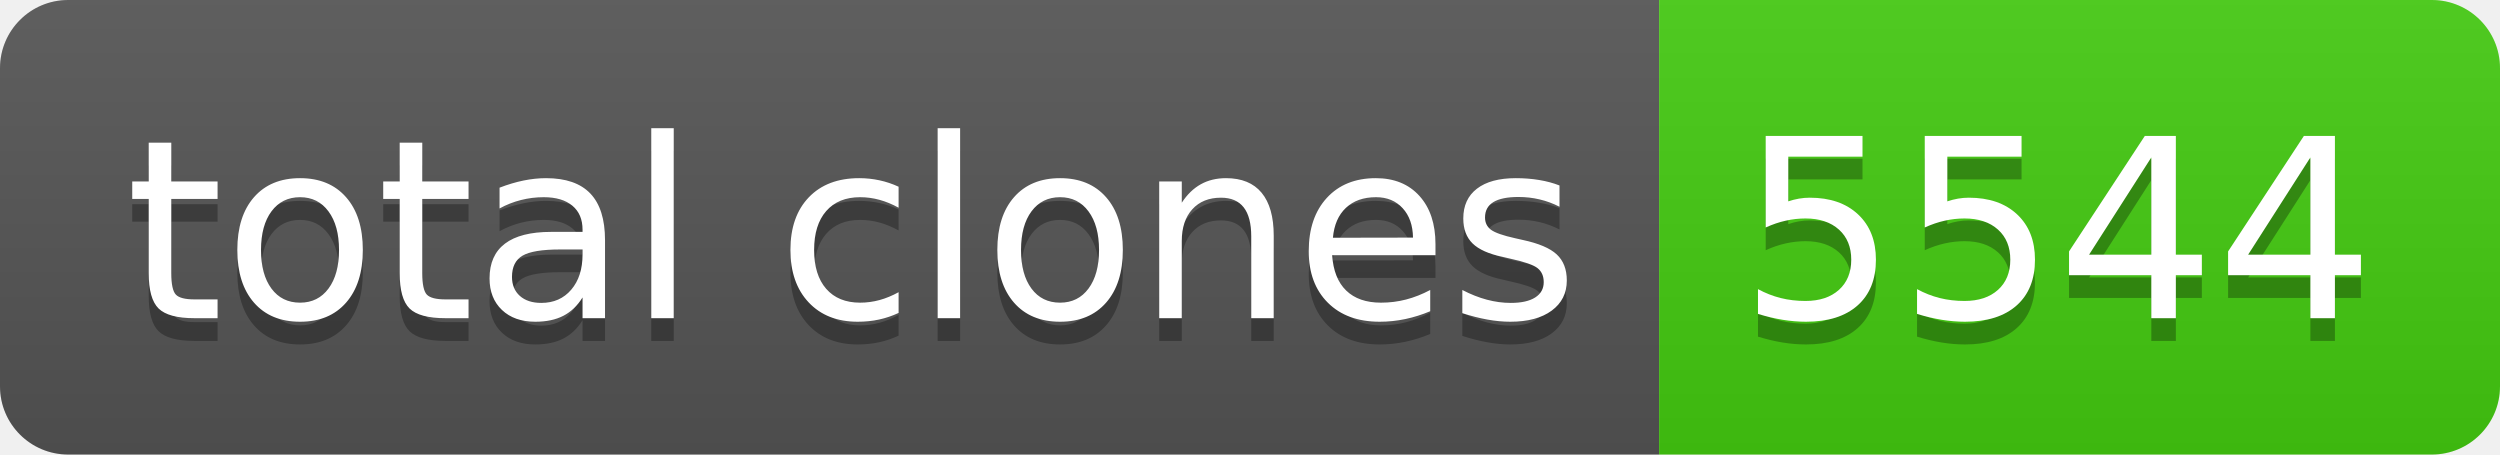
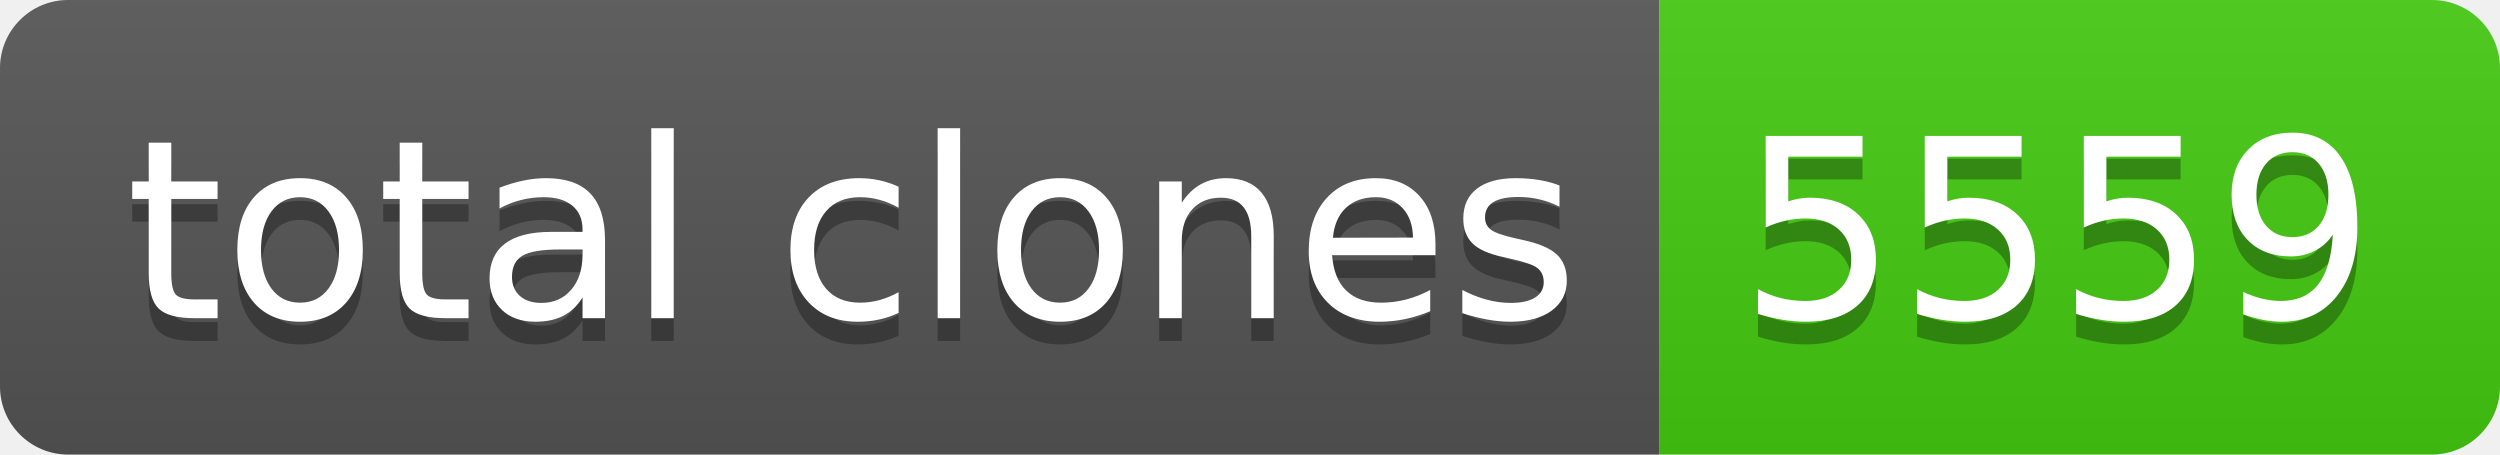
- <svg xmlns="http://www.w3.org/2000/svg" width="110" height="20" role="img" aria-label="total clones: 5544">
+ <svg xmlns="http://www.w3.org/2000/svg" width="110" height="20" role="img" aria-label="total clones: 5559">
  <linearGradient id="s" x2="0" y2="100%">
    <stop offset="0" stop-color="#bbb" stop-opacity=".1" />
    <stop offset="1" stop-opacity=".1" />
  </linearGradient>
  <clipPath id="r">
    <rect width="110" height="20" rx="3" fill="#fff" />
  </clipPath>
  <g clip-path="url(#r)">
    <rect width="73" height="20" fill="#555" />
    <rect x="73" width="37" height="20" fill="#4c1" />
    <rect width="110" height="20" fill="url(#s)" />
  </g>
  <g fill="#fff" text-anchor="middle" font-family="Verdana,Geneva,DejaVu Sans,sans-serif" text-rendering="geometricPrecision" font-size="110">
    <text aria-hidden="true" x="375" y="150" fill="#010101" fill-opacity=".3" transform="scale(.1)" textLength="630">total clones</text>
    <text x="375" y="140" transform="scale(.1)" fill="#fff" textLength="630">total clones</text>
-     <text aria-hidden="true" x="905" y="150" fill="#010101" fill-opacity=".3" transform="scale(.1)" textLength="270">5544</text>
-     <text x="905" y="140" transform="scale(.1)" fill="#fff" textLength="270">5544</text>
+     <text aria-hidden="true" x="905" y="150" fill="#010101" fill-opacity=".3" transform="scale(.1)" textLength="270">5559</text>
+     <text x="905" y="140" transform="scale(.1)" fill="#fff" textLength="270">5559</text>
  </g>
</svg>
